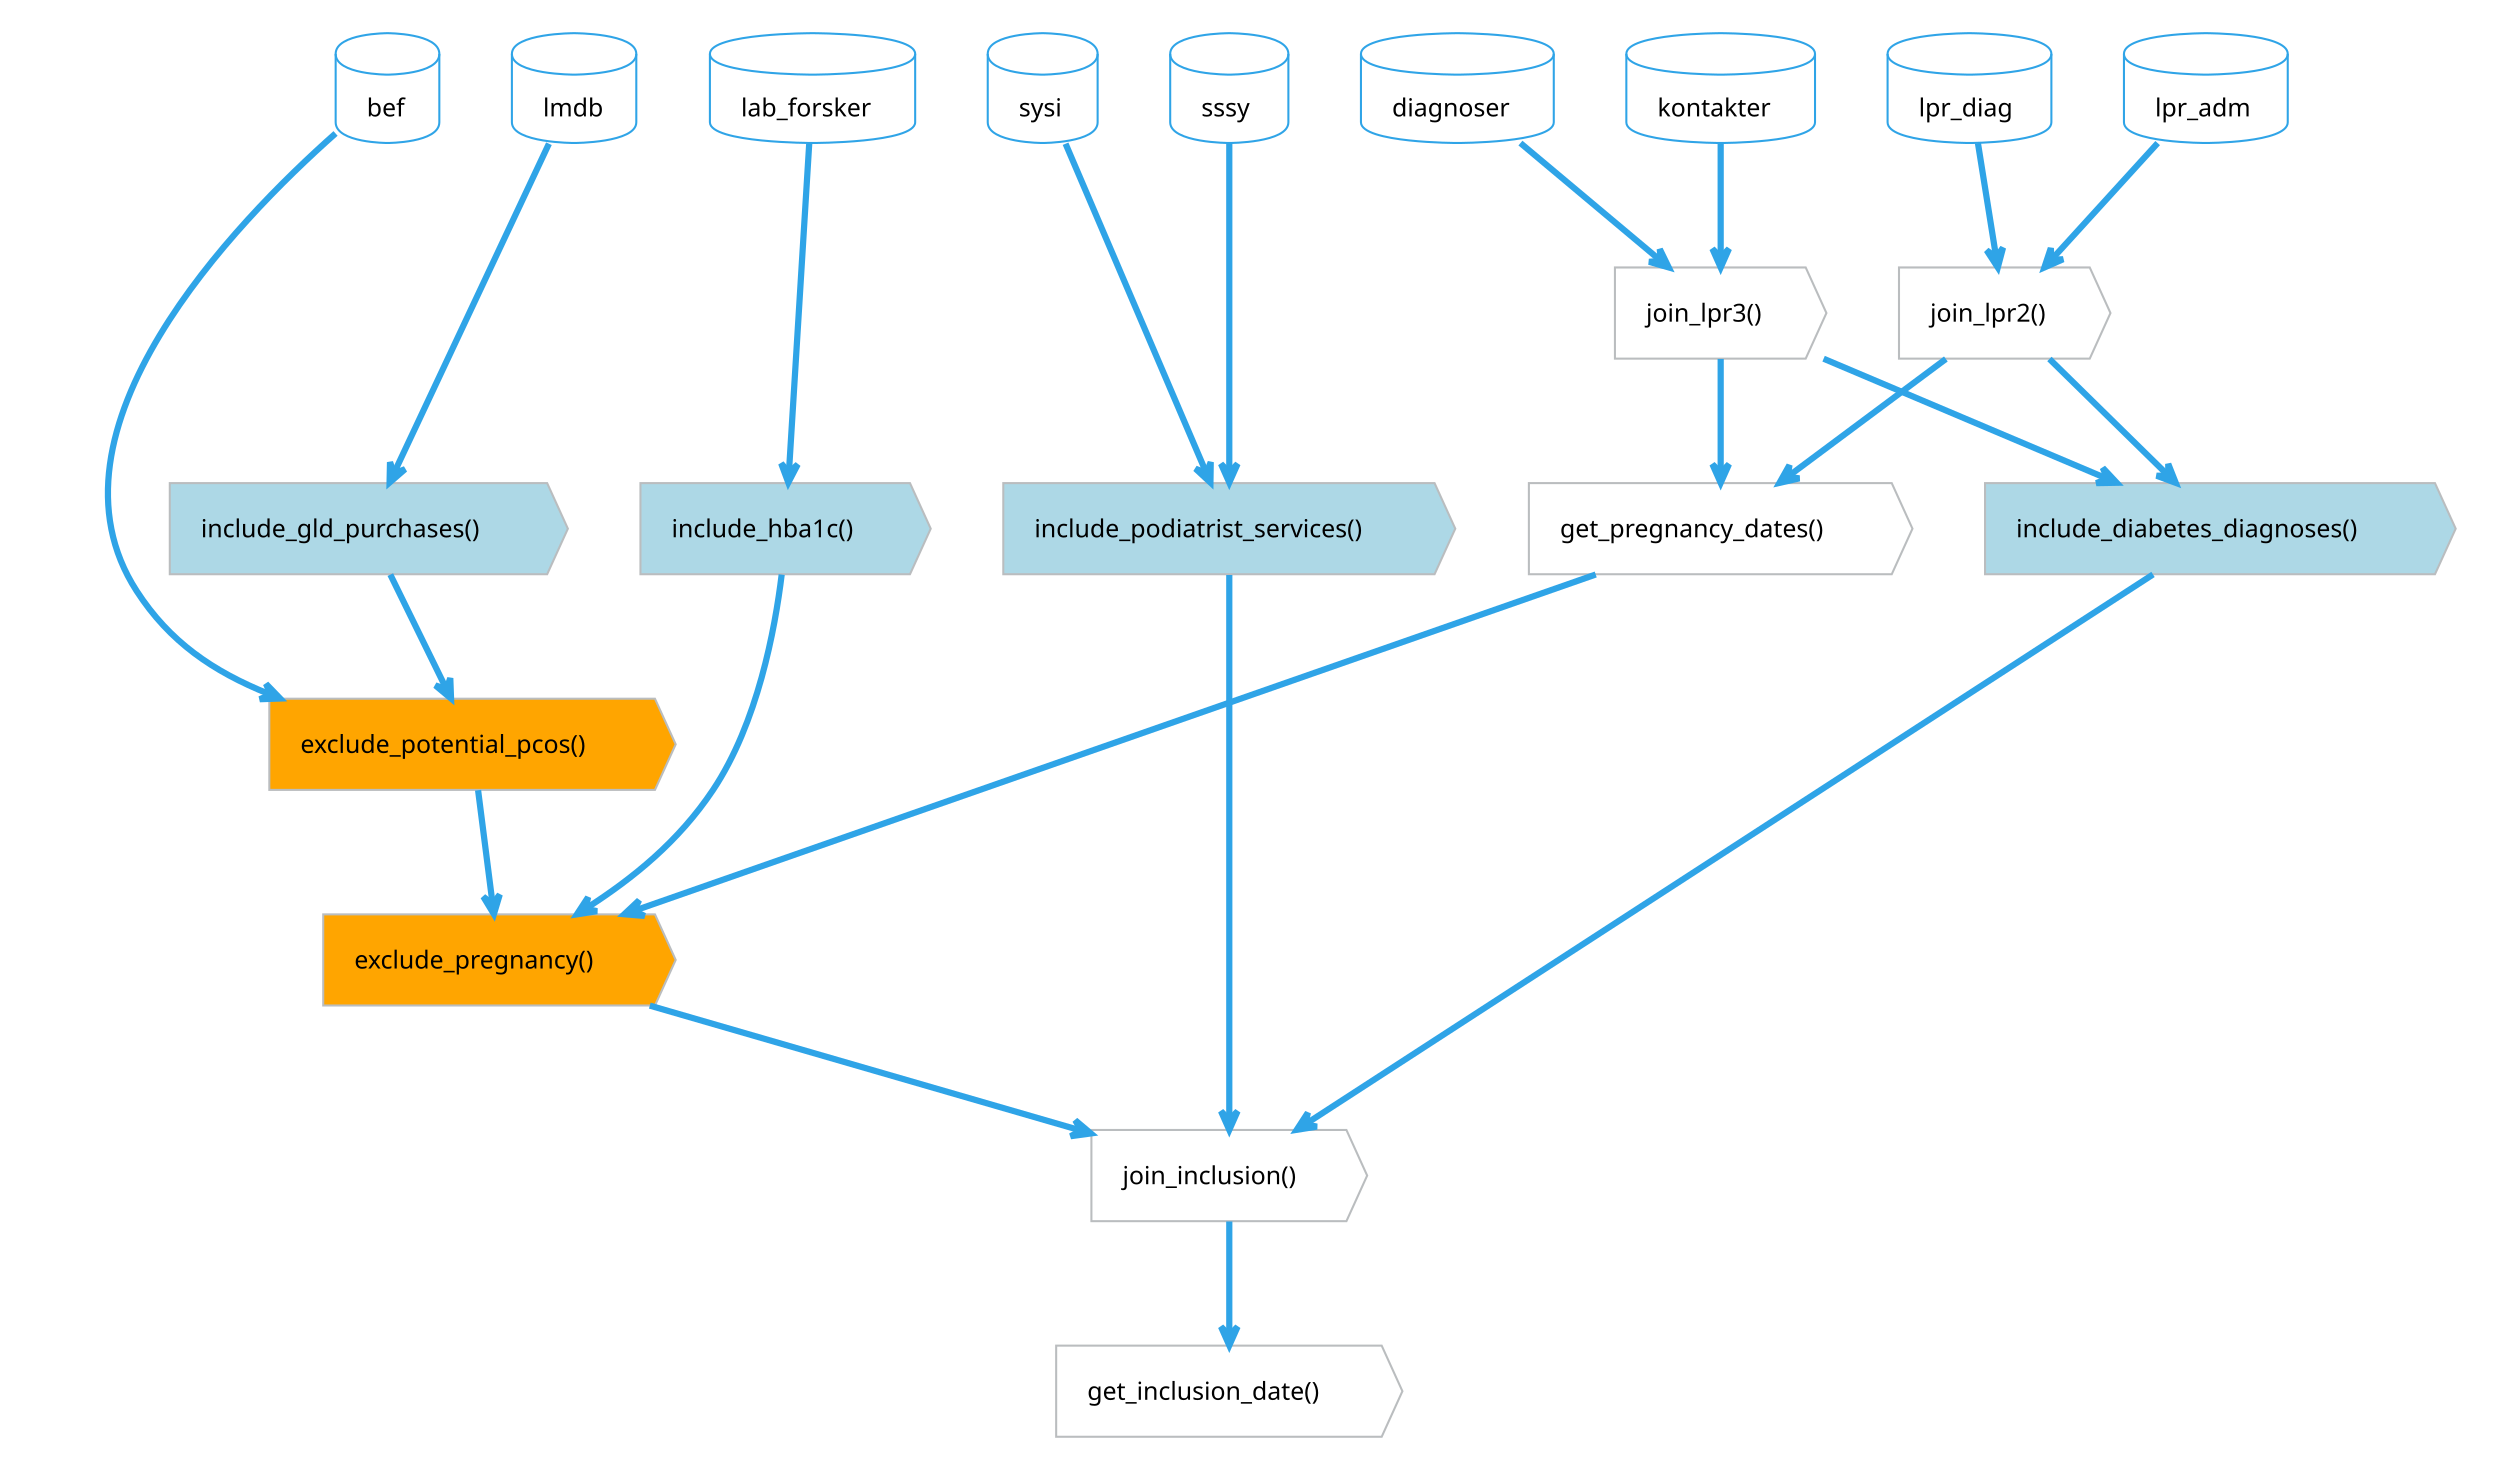
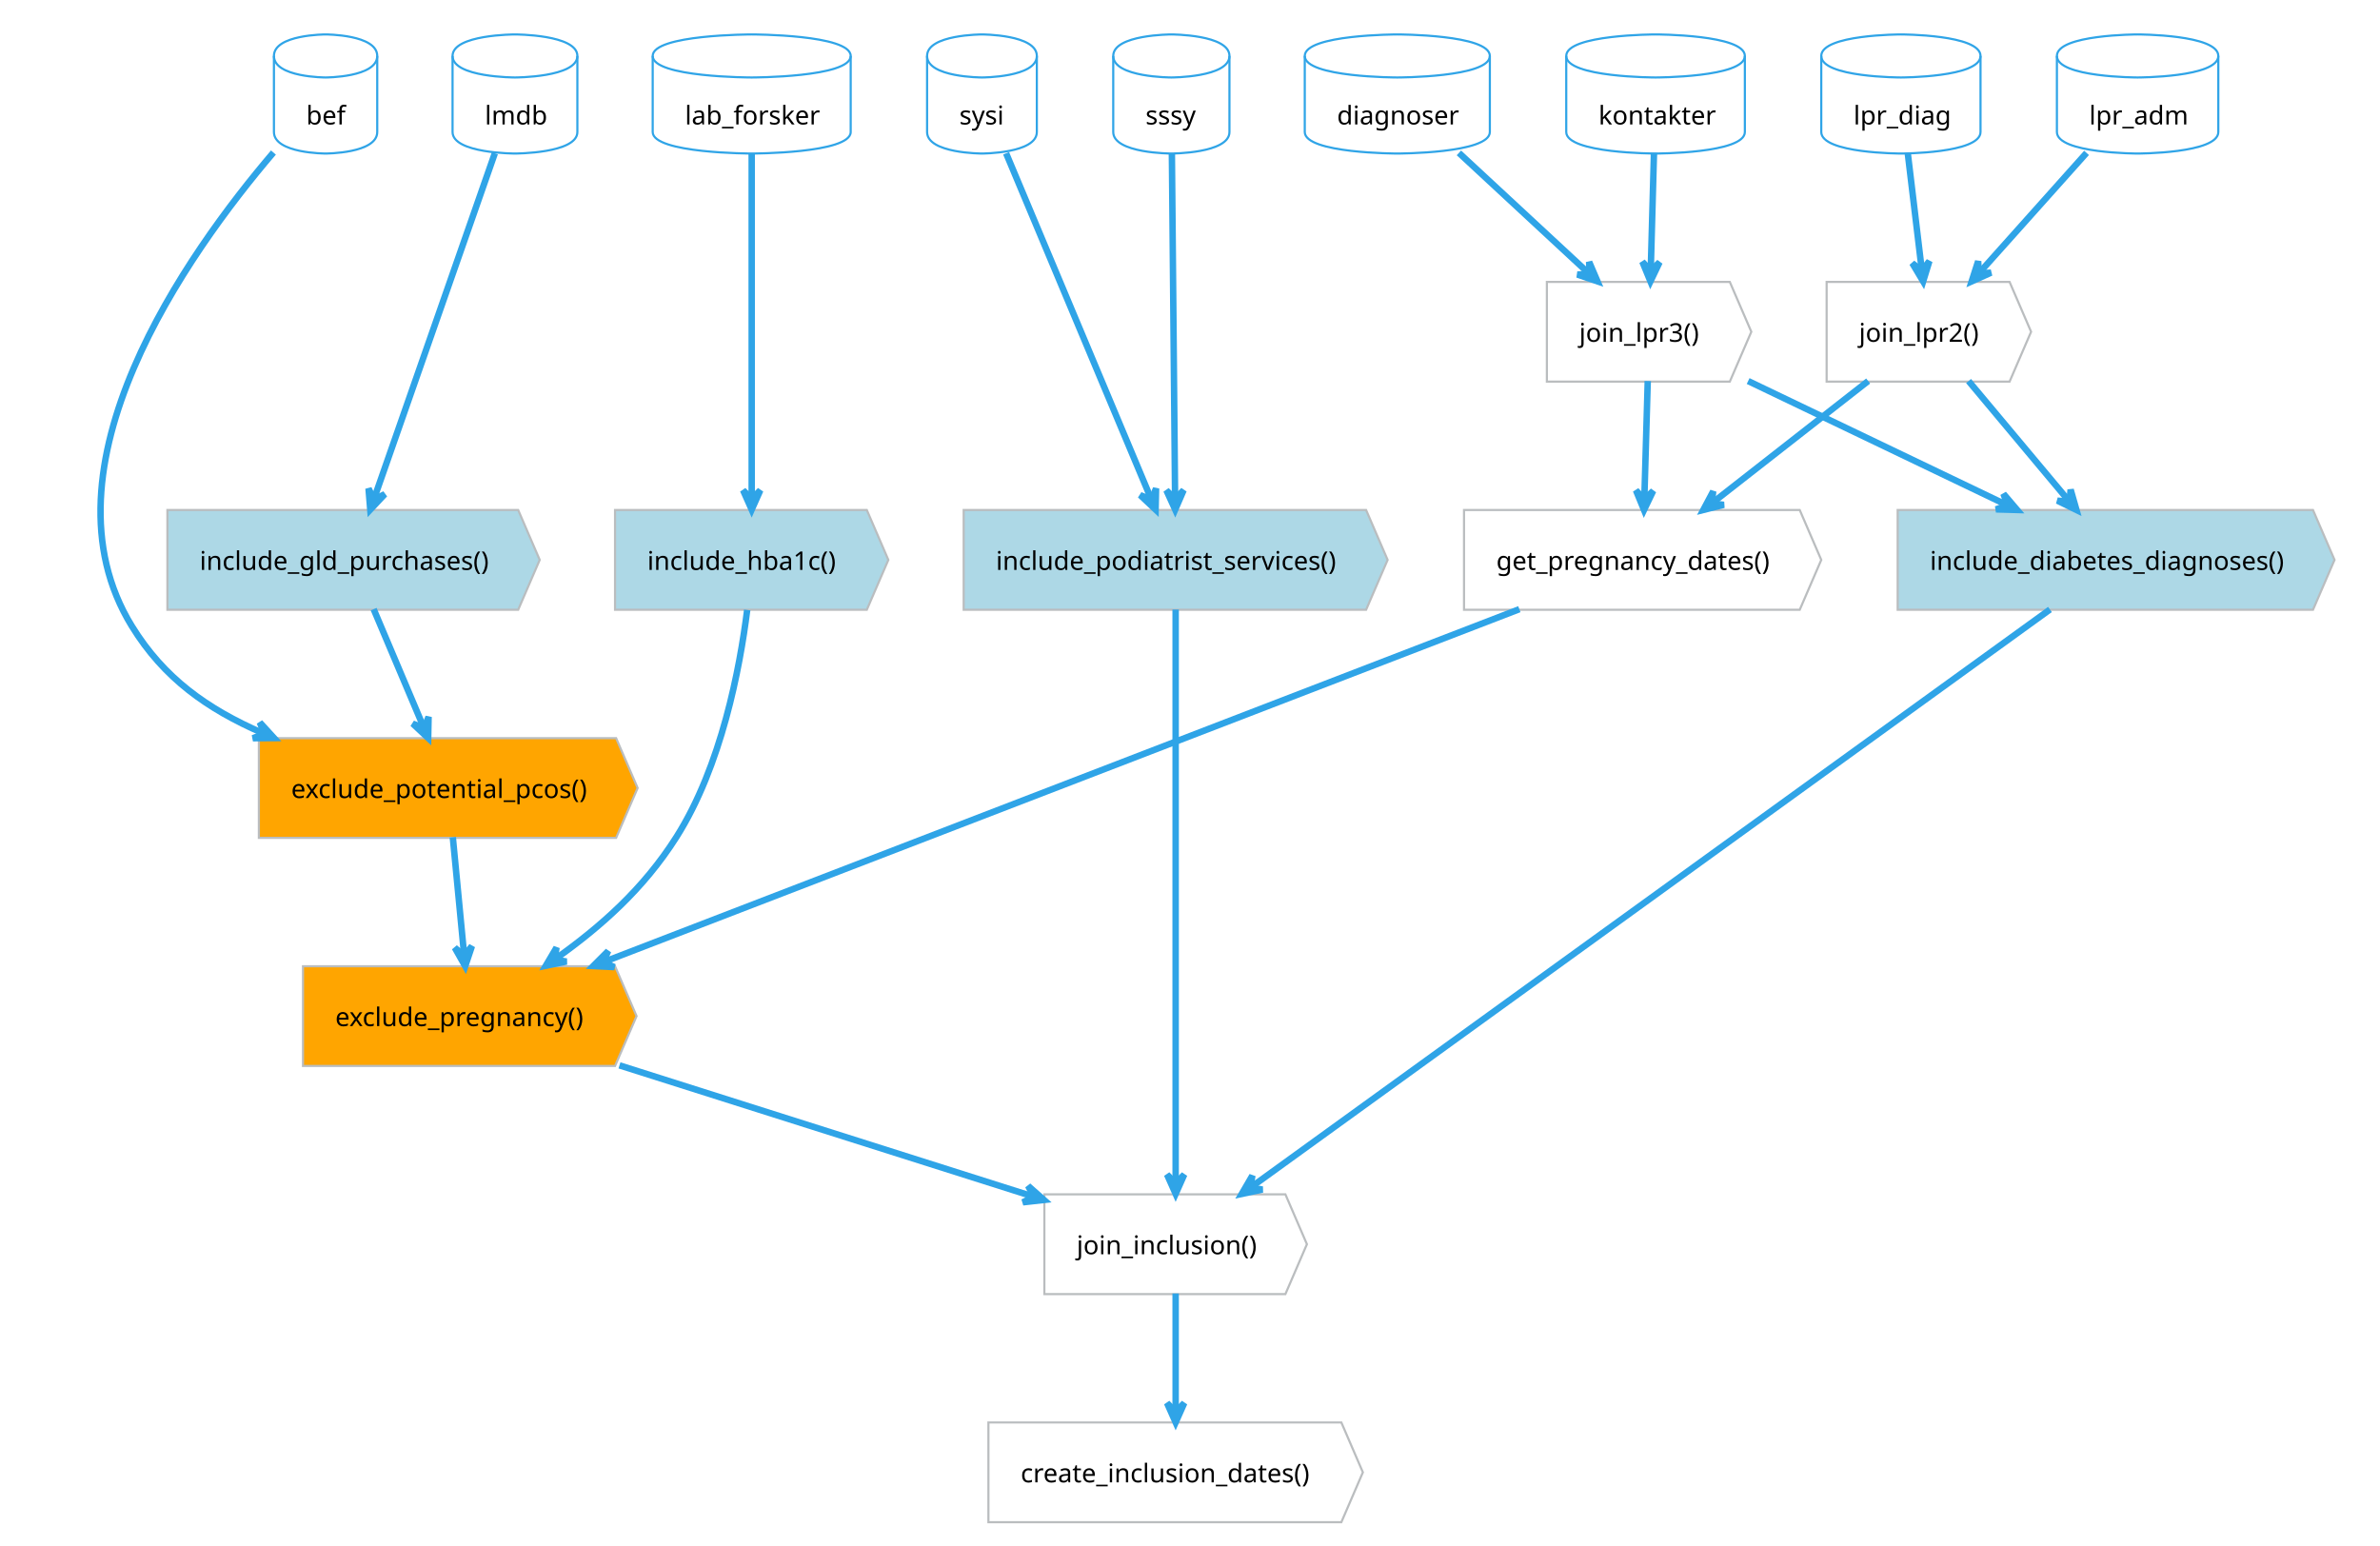
- <svg xmlns="http://www.w3.org/2000/svg" contentStyleType="text/css" height="733.333px" preserveAspectRatio="none" style="width:1256px;height:733px;" version="1.1" viewBox="0 0 1256 733" width="1256.25px" zoomAndPan="magnify">
+ <svg xmlns="http://www.w3.org/2000/svg" contentStyleType="text/css" height="748.958px" preserveAspectRatio="none" style="width:1152px;height:748px;" version="1.1" viewBox="0 0 1152 748" width="1152.083px" zoomAndPan="magnify">
  <defs />
  <g>
    <g id="elem_sssy">
-       <path d="M587.906,27.083 C587.906,16.667 617.594,16.667 617.594,16.667 C617.594,16.667 647.281,16.667 647.281,27.083 L647.281,61.426 C647.281,71.842 617.594,71.842 617.594,71.842 C617.594,71.842 587.906,71.842 587.906,61.426 L587.906,27.083 " fill="none" style="stroke:#2FA4E7;stroke-width:1.042;" />
-       <path d="M587.906,27.083 C587.906,37.5 617.594,37.5 617.594,37.5 C617.594,37.5 647.281,37.5 647.281,27.083 " fill="none" style="stroke:#2FA4E7;stroke-width:1.042;" />
-       <text fill="#000000" font-family="Verdana" font-size="12.5" lengthAdjust="spacing" textLength="28.125" x="603.531" y="58.478">sssy</text>
+       <path d="M538.844,27.083 C538.844,16.667 566.969,16.667 566.969,16.667 C566.969,16.667 595.094,16.667 595.094,27.083 L595.094,63.9 C595.094,74.317 566.969,74.317 566.969,74.317 C566.969,74.317 538.844,74.317 538.844,63.9 L538.844,27.083 " fill="none" style="stroke:#2FA4E7;stroke-width:1.042;" />
+       <path d="M538.844,27.083 C538.844,37.5 566.969,37.5 566.969,37.5 C566.969,37.5 595.094,37.5 595.094,27.083 " fill="none" style="stroke:#2FA4E7;stroke-width:1.042;" />
+       <text fill="#000000" font-family="Verdana" font-size="12.5" lengthAdjust="spacing" textLength="25" x="554.469" y="60.238">sssy</text>
    </g>
    <g id="elem_sysi">
-       <path d="M496.24,27.083 C496.24,16.667 523.844,16.667 523.844,16.667 C523.844,16.667 551.448,16.667 551.448,27.083 L551.448,61.426 C551.448,71.842 523.844,71.842 523.844,71.842 C523.844,71.842 496.24,71.842 496.24,61.426 L496.24,27.083 " fill="none" style="stroke:#2FA4E7;stroke-width:1.042;" />
-       <path d="M496.24,27.083 C496.24,37.5 523.844,37.5 523.844,37.5 C523.844,37.5 551.448,37.5 551.448,27.083 " fill="none" style="stroke:#2FA4E7;stroke-width:1.042;" />
-       <text fill="#000000" font-family="Verdana" font-size="12.5" lengthAdjust="spacing" textLength="23.958" x="511.865" y="58.478">sysi</text>
+       <path d="M448.74,27.083 C448.74,16.667 475.302,16.667 475.302,16.667 C475.302,16.667 501.865,16.667 501.865,27.083 L501.865,63.9 C501.865,74.317 475.302,74.317 475.302,74.317 C475.302,74.317 448.74,74.317 448.74,63.9 L448.74,27.083 " fill="none" style="stroke:#2FA4E7;stroke-width:1.042;" />
+       <path d="M448.74,27.083 C448.74,37.5 475.302,37.5 475.302,37.5 C475.302,37.5 501.865,37.5 501.865,27.083 " fill="none" style="stroke:#2FA4E7;stroke-width:1.042;" />
+       <text fill="#000000" font-family="Verdana" font-size="12.5" lengthAdjust="spacing" textLength="21.875" x="464.365" y="60.238">sysi</text>
    </g>
    <g id="elem_lpr_diag">
-       <path d="M948.323,27.083 C948.323,16.667 989.469,16.667 989.469,16.667 C989.469,16.667 1030.615,16.667 1030.615,27.083 L1030.615,61.426 C1030.615,71.842 989.469,71.842 989.469,71.842 C989.469,71.842 948.323,71.842 948.323,61.426 L948.323,27.083 " fill="none" style="stroke:#2FA4E7;stroke-width:1.042;" />
-       <path d="M948.323,27.083 C948.323,37.5 989.469,37.5 989.469,37.5 C989.469,37.5 1030.615,37.5 1030.615,27.083 " fill="none" style="stroke:#2FA4E7;stroke-width:1.042;" />
-       <text fill="#000000" font-family="Verdana" font-size="12.5" lengthAdjust="spacing" textLength="51.042" x="963.948" y="58.478">lpr_diag</text>
+       <path d="M881.552,27.083 C881.552,16.667 920.094,16.667 920.094,16.667 C920.094,16.667 958.635,16.667 958.635,27.083 L958.635,63.9 C958.635,74.317 920.094,74.317 920.094,74.317 C920.094,74.317 881.552,74.317 881.552,63.9 L881.552,27.083 " fill="none" style="stroke:#2FA4E7;stroke-width:1.042;" />
+       <path d="M881.552,27.083 C881.552,37.5 920.094,37.5 920.094,37.5 C920.094,37.5 958.635,37.5 958.635,27.083 " fill="none" style="stroke:#2FA4E7;stroke-width:1.042;" />
+       <text fill="#000000" font-family="Verdana" font-size="12.5" lengthAdjust="spacing" textLength="45.833" x="897.177" y="60.238">lpr_diag</text>
    </g>
    <g id="elem_lpr_adm">
-       <path d="M1067.073,27.083 C1067.073,16.667 1108.219,16.667 1108.219,16.667 C1108.219,16.667 1149.365,16.667 1149.365,27.083 L1149.365,61.426 C1149.365,71.842 1108.219,71.842 1108.219,71.842 C1108.219,71.842 1067.073,71.842 1067.073,61.426 L1067.073,27.083 " fill="none" style="stroke:#2FA4E7;stroke-width:1.042;" />
-       <path d="M1067.073,27.083 C1067.073,37.5 1108.219,37.5 1108.219,37.5 C1108.219,37.5 1149.365,37.5 1149.365,27.083 " fill="none" style="stroke:#2FA4E7;stroke-width:1.042;" />
-       <text fill="#000000" font-family="Verdana" font-size="12.5" lengthAdjust="spacing" textLength="51.042" x="1082.698" y="58.478">lpr_adm</text>
+       <path d="M995.615,27.083 C995.615,16.667 1034.677,16.667 1034.677,16.667 C1034.677,16.667 1073.74,16.667 1073.74,27.083 L1073.74,63.9 C1073.74,74.317 1034.677,74.317 1034.677,74.317 C1034.677,74.317 995.615,74.317 995.615,63.9 L995.615,27.083 " fill="none" style="stroke:#2FA4E7;stroke-width:1.042;" />
+       <path d="M995.615,27.083 C995.615,37.5 1034.677,37.5 1034.677,37.5 C1034.677,37.5 1073.74,37.5 1073.74,27.083 " fill="none" style="stroke:#2FA4E7;stroke-width:1.042;" />
+       <text fill="#000000" font-family="Verdana" font-size="12.5" lengthAdjust="spacing" textLength="46.875" x="1011.24" y="60.238">lpr_adm</text>
    </g>
    <g id="elem_lmdb">
-       <path d="M257.177,27.083 C257.177,16.667 288.427,16.667 288.427,16.667 C288.427,16.667 319.677,16.667 319.677,27.083 L319.677,61.426 C319.677,71.842 288.427,71.842 288.427,71.842 C288.427,71.842 257.177,71.842 257.177,61.426 L257.177,27.083 " fill="none" style="stroke:#2FA4E7;stroke-width:1.042;" />
-       <path d="M257.177,27.083 C257.177,37.5 288.427,37.5 288.427,37.5 C288.427,37.5 319.677,37.5 319.677,27.083 " fill="none" style="stroke:#2FA4E7;stroke-width:1.042;" />
-       <text fill="#000000" font-family="Verdana" font-size="12.5" lengthAdjust="spacing" textLength="31.25" x="272.802" y="58.478">lmdb</text>
+       <path d="M219.052,27.083 C219.052,16.667 249.26,16.667 249.26,16.667 C249.26,16.667 279.469,16.667 279.469,27.083 L279.469,63.9 C279.469,74.317 249.26,74.317 249.26,74.317 C249.26,74.317 219.052,74.317 219.052,63.9 L219.052,27.083 " fill="none" style="stroke:#2FA4E7;stroke-width:1.042;" />
+       <path d="M219.052,27.083 C219.052,37.5 249.26,37.5 249.26,37.5 C249.26,37.5 279.469,37.5 279.469,27.083 " fill="none" style="stroke:#2FA4E7;stroke-width:1.042;" />
+       <text fill="#000000" font-family="Verdana" font-size="12.5" lengthAdjust="spacing" textLength="29.167" x="234.677" y="60.238">lmdb</text>
    </g>
    <g id="elem_lab_forsker">
-       <path d="M356.656,27.083 C356.656,16.667 408.219,16.667 408.219,16.667 C408.219,16.667 459.781,16.667 459.781,27.083 L459.781,61.426 C459.781,71.842 408.219,71.842 408.219,71.842 C408.219,71.842 356.656,71.842 356.656,61.426 L356.656,27.083 " fill="none" style="stroke:#2FA4E7;stroke-width:1.042;" />
-       <path d="M356.656,27.083 C356.656,37.5 408.219,37.5 408.219,37.5 C408.219,37.5 459.781,37.5 459.781,27.083 " fill="none" style="stroke:#2FA4E7;stroke-width:1.042;" />
-       <text fill="#000000" font-family="Verdana" font-size="12.5" lengthAdjust="spacing" textLength="71.875" x="372.281" y="58.478">lab_forsker</text>
+       <path d="M315.927,27.083 C315.927,16.667 363.844,16.667 363.844,16.667 C363.844,16.667 411.76,16.667 411.76,27.083 L411.76,63.9 C411.76,74.317 363.844,74.317 363.844,74.317 C363.844,74.317 315.927,74.317 315.927,63.9 L315.927,27.083 " fill="none" style="stroke:#2FA4E7;stroke-width:1.042;" />
+       <path d="M315.927,27.083 C315.927,37.5 363.844,37.5 363.844,37.5 C363.844,37.5 411.76,37.5 411.76,27.083 " fill="none" style="stroke:#2FA4E7;stroke-width:1.042;" />
+       <text fill="#000000" font-family="Verdana" font-size="12.5" lengthAdjust="spacing" textLength="64.583" x="331.552" y="60.238">lab_forsker</text>
    </g>
    <g id="elem_kontakter">
-       <path d="M817.073,27.083 C817.073,16.667 864.469,16.667 864.469,16.667 C864.469,16.667 911.865,16.667 911.865,27.083 L911.865,61.426 C911.865,71.842 864.469,71.842 864.469,71.842 C864.469,71.842 817.073,71.842 817.073,61.426 L817.073,27.083 " fill="none" style="stroke:#2FA4E7;stroke-width:1.042;" />
-       <path d="M817.073,27.083 C817.073,37.5 864.469,37.5 864.469,37.5 C864.469,37.5 911.865,37.5 911.865,27.083 " fill="none" style="stroke:#2FA4E7;stroke-width:1.042;" />
-       <text fill="#000000" font-family="Verdana" font-size="12.5" lengthAdjust="spacing" textLength="63.542" x="832.698" y="58.478">kontakter</text>
+       <path d="M758.115,27.083 C758.115,16.667 801.344,16.667 801.344,16.667 C801.344,16.667 844.573,16.667 844.573,27.083 L844.573,63.9 C844.573,74.317 801.344,74.317 801.344,74.317 C801.344,74.317 758.115,74.317 758.115,63.9 L758.115,27.083 " fill="none" style="stroke:#2FA4E7;stroke-width:1.042;" />
+       <path d="M758.115,27.083 C758.115,37.5 801.344,37.5 801.344,37.5 C801.344,37.5 844.573,37.5 844.573,27.083 " fill="none" style="stroke:#2FA4E7;stroke-width:1.042;" />
+       <text fill="#000000" font-family="Verdana" font-size="12.5" lengthAdjust="spacing" textLength="55.208" x="773.74" y="60.238">kontakter</text>
    </g>
    <g id="elem_diagnoser">
-       <path d="M683.74,27.083 C683.74,16.667 732.177,16.667 732.177,16.667 C732.177,16.667 780.615,16.667 780.615,27.083 L780.615,61.426 C780.615,71.842 732.177,71.842 732.177,71.842 C732.177,71.842 683.74,71.842 683.74,61.426 L683.74,27.083 " fill="none" style="stroke:#2FA4E7;stroke-width:1.042;" />
-       <path d="M683.74,27.083 C683.74,37.5 732.177,37.5 732.177,37.5 C732.177,37.5 780.615,37.5 780.615,27.083 " fill="none" style="stroke:#2FA4E7;stroke-width:1.042;" />
-       <text fill="#000000" font-family="Verdana" font-size="12.5" lengthAdjust="spacing" textLength="65.625" x="699.365" y="58.478">diagnoser</text>
+       <path d="M631.552,27.083 C631.552,16.667 676.344,16.667 676.344,16.667 C676.344,16.667 721.135,16.667 721.135,27.083 L721.135,63.9 C721.135,74.317 676.344,74.317 676.344,74.317 C676.344,74.317 631.552,74.317 631.552,63.9 L631.552,27.083 " fill="none" style="stroke:#2FA4E7;stroke-width:1.042;" />
+       <path d="M631.552,27.083 C631.552,37.5 676.344,37.5 676.344,37.5 C676.344,37.5 721.135,37.5 721.135,27.083 " fill="none" style="stroke:#2FA4E7;stroke-width:1.042;" />
+       <text fill="#000000" font-family="Verdana" font-size="12.5" lengthAdjust="spacing" textLength="58.333" x="647.177" y="60.238">diagnoser</text>
    </g>
    <g id="elem_bef">
-       <path d="M168.635,27.083 C168.635,16.667 194.677,16.667 194.677,16.667 C194.677,16.667 220.719,16.667 220.719,27.083 L220.719,61.426 C220.719,71.842 194.677,71.842 194.677,71.842 C194.677,71.842 168.635,71.842 168.635,61.426 L168.635,27.083 " fill="none" style="stroke:#2FA4E7;stroke-width:1.042;" />
-       <path d="M168.635,27.083 C168.635,37.5 194.677,37.5 194.677,37.5 C194.677,37.5 220.719,37.5 220.719,27.083 " fill="none" style="stroke:#2FA4E7;stroke-width:1.042;" />
-       <text fill="#000000" font-family="Verdana" font-size="12.5" lengthAdjust="spacing" textLength="20.833" x="184.26" y="58.478">bef</text>
+       <path d="M132.594,27.083 C132.594,16.667 157.594,16.667 157.594,16.667 C157.594,16.667 182.594,16.667 182.594,27.083 L182.594,63.9 C182.594,74.317 157.594,74.317 157.594,74.317 C157.594,74.317 132.594,74.317 132.594,63.9 L132.594,27.083 " fill="none" style="stroke:#2FA4E7;stroke-width:1.042;" />
+       <path d="M132.594,27.083 C132.594,37.5 157.594,37.5 157.594,37.5 C157.594,37.5 182.594,37.5 182.594,27.083 " fill="none" style="stroke:#2FA4E7;stroke-width:1.042;" />
+       <text fill="#000000" font-family="Verdana" font-size="12.5" lengthAdjust="spacing" textLength="18.75" x="148.219" y="60.238">bef</text>
    </g>
    <g id="elem_lpr2">
-       <polygon fill="none" points="954.052,134.375,1049.885,134.375,1060.302,157.275,1049.885,180.176,954.052,180.176" style="stroke:#BABDBF;stroke-width:1.042;" />
-       <text fill="#000000" font-family="Verdana" font-size="12.5" lengthAdjust="spacing" textLength="64.583" x="969.677" y="161.603">join_lpr2()</text>
+       <polygon fill="none" points="884.156,136.458,972.698,136.458,983.115,160.596,972.698,184.733,884.156,184.733" style="stroke:#BABDBF;stroke-width:1.042;" />
+       <text fill="#000000" font-family="Verdana" font-size="12.5" lengthAdjust="spacing" textLength="57.292" x="899.781" y="165.446">join_lpr2()</text>
    </g>
    <g id="elem_lpr3">
-       <polygon fill="none" points="811.344,134.375,907.177,134.375,917.594,157.275,907.177,180.176,811.344,180.176" style="stroke:#BABDBF;stroke-width:1.042;" />
-       <text fill="#000000" font-family="Verdana" font-size="12.5" lengthAdjust="spacing" textLength="64.583" x="826.969" y="161.603">join_lpr3()</text>
+       <polygon fill="none" points="748.74,136.458,837.281,136.458,847.698,160.596,837.281,184.733,748.74,184.733" style="stroke:#BABDBF;stroke-width:1.042;" />
+       <text fill="#000000" font-family="Verdana" font-size="12.5" lengthAdjust="spacing" textLength="57.292" x="764.365" y="165.446">join_lpr3()</text>
    </g>
    <g id="elem_ex_pregnancy">
-       <polygon fill="#FFA500" points="162.385,459.375,329.052,459.375,339.469,482.275,329.052,505.176,162.385,505.176" style="stroke:#BABDBF;stroke-width:1.042;" />
-       <text fill="#000000" font-family="Verdana" font-size="12.5" lengthAdjust="spacing" textLength="135.417" x="178.01" y="486.603">exclude_pregnancy()</text>
+       <polygon fill="#FFA500" points="146.656,467.708,297.698,467.708,308.115,491.846,297.698,515.984,146.656,515.984" style="stroke:#BABDBF;stroke-width:1.042;" />
+       <text fill="#000000" font-family="Verdana" font-size="12.5" lengthAdjust="spacing" textLength="119.792" x="162.281" y="496.696">exclude_pregnancy()</text>
    </g>
    <g id="elem_ex_pcos">
-       <polygon fill="#FFA500" points="135.302,351.042,329.052,351.042,339.469,373.942,329.052,396.842,135.302,396.842" style="stroke:#BABDBF;stroke-width:1.042;" />
-       <text fill="#000000" font-family="Verdana" font-size="12.5" lengthAdjust="spacing" textLength="162.5" x="150.927" y="378.269">exclude_potential_pcos()</text>
+       <polygon fill="#FFA500" points="125.302,357.292,298.219,357.292,308.635,381.429,298.219,405.567,125.302,405.567" style="stroke:#BABDBF;stroke-width:1.042;" />
+       <text fill="#000000" font-family="Verdana" font-size="12.5" lengthAdjust="spacing" textLength="141.667" x="140.927" y="386.279">exclude_potential_pcos()</text>
    </g>
    <g id="elem_in_diagnoses">
-       <polygon fill="#ADD8E6" points="997.281,242.708,1223.323,242.708,1233.74,265.609,1223.323,288.509,997.281,288.509" style="stroke:#BABDBF;stroke-width:1.042;" />
-       <text fill="#000000" font-family="Verdana" font-size="12.5" lengthAdjust="spacing" textLength="194.792" x="1012.906" y="269.936">include_diabetes_diagnoses()</text>
+       <polygon fill="#ADD8E6" points="918.531,246.875,1119.573,246.875,1129.99,271.013,1119.573,295.15,918.531,295.15" style="stroke:#BABDBF;stroke-width:1.042;" />
+       <text fill="#000000" font-family="Verdana" font-size="12.5" lengthAdjust="spacing" textLength="169.792" x="934.156" y="275.863">include_diabetes_diagnoses()</text>
    </g>
    <g id="elem_in_hba1c">
-       <polygon fill="#ADD8E6" points="321.76,242.708,457.177,242.708,467.594,265.609,457.177,288.509,321.76,288.509" style="stroke:#BABDBF;stroke-width:1.042;" />
-       <text fill="#000000" font-family="Verdana" font-size="12.5" lengthAdjust="spacing" textLength="104.167" x="337.385" y="269.936">include_hba1c()</text>
+       <polygon fill="#ADD8E6" points="297.698,246.875,419.573,246.875,429.99,271.013,419.573,295.15,297.698,295.15" style="stroke:#BABDBF;stroke-width:1.042;" />
+       <text fill="#000000" font-family="Verdana" font-size="12.5" lengthAdjust="spacing" textLength="90.625" x="313.323" y="275.863">include_hba1c()</text>
    </g>
    <g id="elem_in_podiatrist">
-       <polygon fill="#ADD8E6" points="504.052,242.708,720.719,242.708,731.135,265.609,720.719,288.509,504.052,288.509" style="stroke:#BABDBF;stroke-width:1.042;" />
-       <text fill="#000000" font-family="Verdana" font-size="12.5" lengthAdjust="spacing" textLength="185.417" x="519.677" y="269.936">include_podiatrist_services()</text>
+       <polygon fill="#ADD8E6" points="466.448,246.875,661.24,246.875,671.656,271.013,661.24,295.15,466.448,295.15" style="stroke:#BABDBF;stroke-width:1.042;" />
+       <text fill="#000000" font-family="Verdana" font-size="12.5" lengthAdjust="spacing" textLength="163.542" x="482.073" y="275.863">include_podiatrist_services()</text>
    </g>
    <g id="elem_in_gld">
-       <polygon fill="#ADD8E6" points="85.302,242.708,274.885,242.708,285.302,265.609,274.885,288.509,85.302,288.509" style="stroke:#BABDBF;stroke-width:1.042;" />
-       <text fill="#000000" font-family="Verdana" font-size="12.5" lengthAdjust="spacing" textLength="158.333" x="100.927" y="269.936">include_gld_purchases()</text>
+       <polygon fill="#ADD8E6" points="81.031,246.875,250.823,246.875,261.24,271.013,250.823,295.15,81.031,295.15" style="stroke:#BABDBF;stroke-width:1.042;" />
+       <text fill="#000000" font-family="Verdana" font-size="12.5" lengthAdjust="spacing" textLength="138.542" x="96.656" y="275.863">include_gld_purchases()</text>
    </g>
    <g id="elem_pregnancy">
-       <polygon fill="none" points="768.115,242.708,950.406,242.708,960.823,265.609,950.406,288.509,768.115,288.509" style="stroke:#BABDBF;stroke-width:1.042;" />
-       <text fill="#000000" font-family="Verdana" font-size="12.5" lengthAdjust="spacing" textLength="151.042" x="783.74" y="269.936">get_pregnancy_dates()</text>
+       <polygon fill="none" points="708.635,246.875,871.135,246.875,881.552,271.013,871.135,295.15,708.635,295.15" style="stroke:#BABDBF;stroke-width:1.042;" />
+       <text fill="#000000" font-family="Verdana" font-size="12.5" lengthAdjust="spacing" textLength="131.25" x="724.26" y="275.863">get_pregnancy_dates()</text>
    </g>
    <g id="elem_join_inclusion">
-       <polygon fill="none" points="548.323,567.708,676.448,567.708,686.865,590.609,676.448,613.509,548.323,613.509" style="stroke:#BABDBF;stroke-width:1.042;" />
-       <text fill="#000000" font-family="Verdana" font-size="12.5" lengthAdjust="spacing" textLength="96.875" x="563.948" y="594.936">join_inclusion()</text>
+       <polygon fill="none" points="505.51,578.125,622.177,578.125,632.594,602.263,622.177,626.4,505.51,626.4" style="stroke:#BABDBF;stroke-width:1.042;" />
+       <text fill="#000000" font-family="Verdana" font-size="12.5" lengthAdjust="spacing" textLength="85.417" x="521.135" y="607.113">join_inclusion()</text>
    </g>
    <g id="elem_inclusion_date">
-       <polygon fill="none" points="530.615,676.042,694.156,676.042,704.573,698.942,694.156,721.842,530.615,721.842" style="stroke:#BABDBF;stroke-width:1.042;" />
-       <text fill="#000000" font-family="Verdana" font-size="12.5" lengthAdjust="spacing" textLength="132.292" x="546.24" y="703.269">get_inclusion_date()</text>
+       <polygon fill="none" points="478.427,688.542,649.26,688.542,659.677,712.679,649.26,736.817,478.427,736.817" style="stroke:#BABDBF;stroke-width:1.042;" />
+       <text fill="#000000" font-family="Verdana" font-size="12.5" lengthAdjust="spacing" textLength="139.583" x="494.052" y="717.529">create_inclusion_dates()</text>
    </g>
    <g id="link_lpr_diag_lpr2">
-       <path d="M993.708,71.885 C996.76,90.99 999.837,110.266 1002.701,128.193 " fill="none" id="lpr_diag-to-lpr2" style="stroke:#2FA4E7;stroke-width:3.125;" />
-       <polygon fill="#2FA4E7" points="1003.688,134.365,1006.323,124.45,1002.866,129.221,998.094,125.764,1003.688,134.365" style="stroke:#2FA4E7;stroke-width:3.125;" />
+       <path d="M923.406,74 C925.698,93.083 927.952,111.961 930.119,129.993 " fill="none" id="lpr_diag-to-lpr2" style="stroke:#2FA4E7;stroke-width:3.125;" />
+       <polygon fill="#2FA4E7" points="930.865,136.198,933.883,126.393,930.243,131.027,925.609,127.387,930.865,136.198" style="stroke:#2FA4E7;stroke-width:3.125;" />
    </g>
    <g id="link_lpr_adm_lpr2">
-       <path d="M1084.01,71.885 C1066.615,90.99 1047.647,111.817 1031.313,129.745 " fill="none" id="lpr_adm-to-lpr2" style="stroke:#2FA4E7;stroke-width:3.125;" />
-       <polygon fill="#2FA4E7" points="1027.104,134.365,1036.498,130.241,1030.612,130.515,1030.338,124.628,1027.104,134.365" style="stroke:#2FA4E7;stroke-width:3.125;" />
+       <path d="M1009.958,74 C992.906,93.083 974.645,113.508 958.52,131.539 " fill="none" id="lpr_adm-to-lpr2" style="stroke:#2FA4E7;stroke-width:3.125;" />
+       <polygon fill="#2FA4E7" points="954.354,136.198,963.71,131.987,957.826,132.316,957.498,126.432,954.354,136.198" style="stroke:#2FA4E7;stroke-width:3.125;" />
    </g>
    <g id="link_kontakter_lpr3">
-       <path d="M864.469,71.885 C864.469,90.99 864.469,110.188 864.469,128.115 " fill="none" id="kontakter-to-lpr3" style="stroke:#2FA4E7;stroke-width:3.125;" />
-       <polygon fill="#2FA4E7" points="864.469,134.365,868.635,124.99,864.469,129.156,860.302,124.99,864.469,134.365" style="stroke:#2FA4E7;stroke-width:3.125;" />
+       <path d="M800.583,74 C800.052,93.083 799.538,111.919 799.038,129.95 " fill="none" id="kontakter-to-lpr3" style="stroke:#2FA4E7;stroke-width:3.125;" />
+       <polygon fill="#2FA4E7" points="798.865,136.198,803.289,126.942,799.009,130.992,794.959,126.711,798.865,136.198" style="stroke:#2FA4E7;stroke-width:3.125;" />
    </g>
    <g id="link_diagnoser_lpr3">
-       <path d="M763.865,71.885 C786.646,90.99 812.2,112.422 833.585,130.349 " fill="none" id="diagnoser-to-lpr3" style="stroke:#2FA4E7;stroke-width:3.125;" />
-       <polygon fill="#2FA4E7" points="838.375,134.365,833.867,125.149,834.384,131.019,828.514,131.535,838.375,134.365" style="stroke:#2FA4E7;stroke-width:3.125;" />
+       <path d="M706.156,74 C726.74,93.083 749.21,113.916 768.647,131.947 " fill="none" id="diagnoser-to-lpr3" style="stroke:#2FA4E7;stroke-width:3.125;" />
+       <polygon fill="#2FA4E7" points="773.229,136.198,769.19,126.767,769.411,132.656,763.522,132.877,773.229,136.198" style="stroke:#2FA4E7;stroke-width:3.125;" />
    </g>
    <g id="link_sssy_in_podiatrist">
-       <path d="M617.594,72.198 C617.594,116 617.594,195.677 617.594,236.188 " fill="none" id="sssy-to-in_podiatrist" style="stroke:#2FA4E7;stroke-width:3.125;" />
-       <polygon fill="#2FA4E7" points="617.594,242.438,621.76,233.062,617.594,237.229,613.427,233.062,617.594,242.438" style="stroke:#2FA4E7;stroke-width:3.125;" />
+       <path d="M567.229,74.198 C567.646,118.771 568.39,199.063 568.775,240.438 " fill="none" id="sssy-to-in_podiatrist" style="stroke:#2FA4E7;stroke-width:3.125;" />
+       <polygon fill="#2FA4E7" points="568.833,246.688,572.913,237.274,568.785,241.479,564.58,237.352,568.833,246.688" style="stroke:#2FA4E7;stroke-width:3.125;" />
    </g>
    <g id="link_sysi_in_podiatrist">
-       <path d="M535.333,72.198 C554.062,116 588.345,196.18 605.668,236.691 " fill="none" id="sysi-to-in_podiatrist" style="stroke:#2FA4E7;stroke-width:3.125;" />
-       <polygon fill="#2FA4E7" points="608.125,242.438,608.27,232.179,606.077,237.649,600.608,235.456,608.125,242.438" style="stroke:#2FA4E7;stroke-width:3.125;" />
+       <path d="M486.99,74.198 C505.688,118.771 539.583,199.549 556.937,240.924 " fill="none" id="sysi-to-in_podiatrist" style="stroke:#2FA4E7;stroke-width:3.125;" />
+       <polygon fill="#2FA4E7" points="559.354,246.688,559.57,236.431,557.34,241.885,551.886,239.654,559.354,246.688" style="stroke:#2FA4E7;stroke-width:3.125;" />
    </g>
    <g id="link_in_podiatrist_join_inclusion">
-       <path d="M617.594,288.865 C617.594,348 617.594,502.583 617.594,561.406 " fill="none" id="in_podiatrist-to-join_inclusion" style="stroke:#2FA4E7;stroke-width:3.125;" />
-       <polygon fill="#2FA4E7" points="617.594,567.656,621.76,558.281,617.594,562.448,613.427,558.281,617.594,567.656" style="stroke:#2FA4E7;stroke-width:3.125;" />
+       <path d="M569.052,295.021 C569.052,355.458 569.052,511.26 569.052,571.667 " fill="none" id="in_podiatrist-to-join_inclusion" style="stroke:#2FA4E7;stroke-width:3.125;" />
+       <polygon fill="#2FA4E7" points="569.052,577.917,573.219,568.542,569.052,572.708,564.885,568.542,569.052,577.917" style="stroke:#2FA4E7;stroke-width:3.125;" />
    </g>
    <g id="link_lab_forsker_in_hba1c">
-       <path d="M406.552,72.198 C403.854,116 398.927,195.689 396.427,236.199 " fill="none" id="lab_forsker-to-in_hba1c" style="stroke:#2FA4E7;stroke-width:3.125;" />
-       <polygon fill="#2FA4E7" points="396.042,242.438,400.778,233.337,396.363,237.239,392.46,232.824,396.042,242.438" style="stroke:#2FA4E7;stroke-width:3.125;" />
+       <path d="M363.844,74.198 C363.844,118.771 363.844,199.062 363.844,240.438 " fill="none" id="lab_forsker-to-in_hba1c" style="stroke:#2FA4E7;stroke-width:3.125;" />
+       <polygon fill="#2FA4E7" points="363.844,246.688,368.01,237.312,363.844,241.479,359.677,237.312,363.844,246.688" style="stroke:#2FA4E7;stroke-width:3.125;" />
    </g>
    <g id="link_in_hba1c_ex_pregnancy">
-       <path d="M392.719,288.677 C389.385,316.062 380.635,363.292 358.219,396.875 C340.844,422.885 318.118,441.125 295.087,455.968 " fill="none" id="in_hba1c-to-ex_pregnancy" style="stroke:#2FA4E7;stroke-width:3.125;" />
-       <polygon fill="#2FA4E7" points="289.833,459.354,299.971,457.778,294.211,456.533,295.456,450.773,289.833,459.354" style="stroke:#2FA4E7;stroke-width:3.125;" />
+       <path d="M361.667,295.24 C358.146,323.271 349.24,370.76 327.385,405.208 C311.365,430.469 290.642,448.613 269.257,463.852 " fill="none" id="in_hba1c-to-ex_pregnancy" style="stroke:#2FA4E7;stroke-width:3.125;" />
+       <polygon fill="#2FA4E7" points="264.167,467.479,274.219,465.432,268.408,464.457,269.383,458.645,264.167,467.479" style="stroke:#2FA4E7;stroke-width:3.125;" />
    </g>
    <g id="link_ex_pregnancy_join_inclusion">
-       <path d="M326.458,505.219 C391.552,524.083 478.757,549.354 542.049,567.698 " fill="none" id="ex_pregnancy-to-join_inclusion" style="stroke:#2FA4E7;stroke-width:3.125;" />
-       <polygon fill="#2FA4E7" points="548.052,569.438,540.207,562.826,543.05,567.988,537.888,570.83,548.052,569.438" style="stroke:#2FA4E7;stroke-width:3.125;" />
+       <path d="M299.844,515.688 C360.771,535 441.042,560.455 499.365,578.945 " fill="none" id="ex_pregnancy-to-join_inclusion" style="stroke:#2FA4E7;stroke-width:3.125;" />
+       <polygon fill="#2FA4E7" points="505.323,580.833,497.645,574.028,500.358,579.259,495.127,581.972,505.323,580.833" style="stroke:#2FA4E7;stroke-width:3.125;" />
    </g>
    <g id="link_lmdb_in_gld">
-       <path d="M275.781,72.198 C255.177,116 217.431,196.271 198.379,236.782 " fill="none" id="lmdb-to-in_gld" style="stroke:#2FA4E7;stroke-width:3.125;" />
-       <polygon fill="#2FA4E7" points="195.719,242.438,203.479,235.727,197.935,237.724,195.938,232.181,195.719,242.438" style="stroke:#2FA4E7;stroke-width:3.125;" />
+       <path d="M239.521,74.198 C223.938,118.771 195.739,199.412 181.28,240.787 " fill="none" id="lmdb-to-in_gld" style="stroke:#2FA4E7;stroke-width:3.125;" />
+       <polygon fill="#2FA4E7" points="179.219,246.688,186.245,239.212,180.937,241.771,178.378,236.463,179.219,246.688" style="stroke:#2FA4E7;stroke-width:3.125;" />
    </g>
    <g id="link_in_gld_ex_pcos">
-       <path d="M196.094,288.677 C205.031,306.917 214.915,327.086 223.853,345.315 " fill="none" id="in_gld-to-ex_pcos" style="stroke:#2FA4E7;stroke-width:3.125;" />
-       <polygon fill="#2FA4E7" points="226.604,350.927,226.218,340.675,224.311,346.251,218.736,344.344,226.604,350.927" style="stroke:#2FA4E7;stroke-width:3.125;" />
+       <path d="M180.854,294.854 C188.635,313.229 197.055,333.139 204.826,351.514 " fill="none" id="in_gld-to-ex_pcos" style="stroke:#2FA4E7;stroke-width:3.125;" />
+       <polygon fill="#2FA4E7" points="207.26,357.271,207.446,347.013,205.232,352.474,199.771,350.259,207.26,357.271" style="stroke:#2FA4E7;stroke-width:3.125;" />
    </g>
    <g id="link_ex_pcos_ex_pregnancy">
-       <path d="M240.188,397.01 C242.51,415.25 245.012,434.831 247.335,453.061 " fill="none" id="ex_pcos-to-ex_pregnancy" style="stroke:#2FA4E7;stroke-width:3.125;" />
-       <polygon fill="#2FA4E7" points="248.125,459.26,251.073,449.434,247.467,454.094,242.807,450.487,248.125,459.26" style="stroke:#2FA4E7;stroke-width:3.125;" />
+       <path d="M219.177,405.271 C220.948,423.646 222.821,443.091 224.581,461.466 " fill="none" id="ex_pcos-to-ex_pregnancy" style="stroke:#2FA4E7;stroke-width:3.125;" />
+       <polygon fill="#2FA4E7" points="225.177,467.688,228.431,457.958,224.68,462.503,220.135,458.753,225.177,467.688" style="stroke:#2FA4E7;stroke-width:3.125;" />
    </g>
    <g id="link_lpr2_in_diagnoses">
-       <path d="M1029.625,180.344 C1048.219,198.583 1070.049,219.988 1088.632,238.217 " fill="none" id="lpr2-to-in_diagnoses" style="stroke:#2FA4E7;stroke-width:3.125;" />
-       <polygon fill="#2FA4E7" points="1093.094,242.594,1089.319,233.054,1089.376,238.946,1083.483,239.003,1093.094,242.594" style="stroke:#2FA4E7;stroke-width:3.125;" />
+       <path d="M952.854,184.438 C968.24,202.812 985.687,223.686 1001.062,242.061 " fill="none" id="lpr2-to-in_diagnoses" style="stroke:#2FA4E7;stroke-width:3.125;" />
+       <polygon fill="#2FA4E7" points="1005.073,246.854,1002.252,236.99,1001.731,242.86,995.861,242.338,1005.073,246.854" style="stroke:#2FA4E7;stroke-width:3.125;" />
    </g>
    <g id="link_lpr3_in_diagnoses">
-       <path d="M916.177,180.219 C959.24,198.448 1014.515,221.835 1057.682,240.106 " fill="none" id="lpr3-to-in_diagnoses" style="stroke:#2FA4E7;stroke-width:3.125;" />
-       <polygon fill="#2FA4E7" points="1063.438,242.542,1056.428,235.05,1058.641,240.512,1053.18,242.725,1063.438,242.542" style="stroke:#2FA4E7;stroke-width:3.125;" />
+       <path d="M846.156,184.438 C884.521,202.812 932.416,225.778 970.76,244.153 " fill="none" id="lpr3-to-in_diagnoses" style="stroke:#2FA4E7;stroke-width:3.125;" />
+       <polygon fill="#2FA4E7" points="976.396,246.854,969.742,239.045,971.699,244.603,966.141,246.56,976.396,246.854" style="stroke:#2FA4E7;stroke-width:3.125;" />
    </g>
    <g id="link_in_diagnoses_join_inclusion">
-       <path d="M1081.677,288.604 C990.844,347.521 747.608,505.266 656.713,564.214 " fill="none" id="in_diagnoses-to-join_inclusion" style="stroke:#2FA4E7;stroke-width:3.125;" />
-       <polygon fill="#2FA4E7" points="651.469,567.615,661.602,566.009,655.839,564.781,657.067,559.018,651.469,567.615" style="stroke:#2FA4E7;stroke-width:3.125;" />
+       <path d="M992.25,295.021 C908.677,355.458 689.638,513.848 606.096,574.255 " fill="none" id="in_diagnoses-to-join_inclusion" style="stroke:#2FA4E7;stroke-width:3.125;" />
+       <polygon fill="#2FA4E7" points="601.031,577.917,611.07,575.8,605.252,574.865,606.187,569.047,601.031,577.917" style="stroke:#2FA4E7;stroke-width:3.125;" />
    </g>
    <g id="link_bef_ex_pcos">
-       <path d="M168.583,67.042 C118.156,111.719 16.667,216.458 68.635,296.875 C85.198,322.51 106.914,337.251 134.966,348.594 " fill="none" id="bef-to-ex_pcos" style="stroke:#2FA4E7;stroke-width:3.125;" />
-       <polygon fill="#2FA4E7" points="140.76,350.938,133.631,343.56,135.932,348.985,130.507,351.286,140.76,350.938" style="stroke:#2FA4E7;stroke-width:3.125;" />
+       <path d="M132.354,73.833 C90.708,122.656 16.667,226.562 63.844,303.125 C79.375,328.333 100.242,343.09 126.951,354.767 " fill="none" id="bef-to-ex_pcos" style="stroke:#2FA4E7;stroke-width:3.125;" />
+       <polygon fill="#2FA4E7" points="132.677,357.271,125.756,349.697,127.905,355.184,122.418,357.333,132.677,357.271" style="stroke:#2FA4E7;stroke-width:3.125;" />
    </g>
    <g id="link_lpr2_pregnancy">
-       <path d="M977.604,180.344 C953.115,198.583 923.492,220.632 899.013,238.861 " fill="none" id="lpr2-to-pregnancy" style="stroke:#2FA4E7;stroke-width:3.125;" />
-       <polygon fill="#2FA4E7" points="894,242.594,904.008,240.336,898.177,239.483,899.03,233.653,894,242.594" style="stroke:#2FA4E7;stroke-width:3.125;" />
+       <path d="M904.26,184.438 C880.75,202.812 852.861,224.629 829.361,243.004 " fill="none" id="lpr2-to-pregnancy" style="stroke:#2FA4E7;stroke-width:3.125;" />
+       <polygon fill="#2FA4E7" points="824.438,246.854,834.389,244.362,828.54,243.646,829.256,237.797,824.438,246.854" style="stroke:#2FA4E7;stroke-width:3.125;" />
    </g>
    <g id="link_lpr3_pregnancy">
-       <path d="M864.469,180.344 C864.469,198.583 864.469,218.115 864.469,236.344 " fill="none" id="lpr3-to-pregnancy" style="stroke:#2FA4E7;stroke-width:3.125;" />
-       <polygon fill="#2FA4E7" points="864.469,242.594,868.635,233.219,864.469,237.385,860.302,233.219,864.469,242.594" style="stroke:#2FA4E7;stroke-width:3.125;" />
+       <path d="M797.562,184.438 C797.031,202.812 796.472,222.232 795.941,240.607 " fill="none" id="lpr3-to-pregnancy" style="stroke:#2FA4E7;stroke-width:3.125;" />
+       <polygon fill="#2FA4E7" points="795.76,246.854,800.196,237.603,795.911,241.648,791.866,237.363,795.76,246.854" style="stroke:#2FA4E7;stroke-width:3.125;" />
    </g>
    <g id="link_pregnancy_ex_pregnancy">
-       <path d="M801.688,288.625 C683.958,329.802 437.181,416.103 319.514,457.259 " fill="none" id="pregnancy-to-ex_pregnancy" style="stroke:#2FA4E7;stroke-width:3.125;" />
-       <polygon fill="#2FA4E7" points="313.615,459.323,323.839,460.161,318.531,457.603,321.088,452.295,313.615,459.323" style="stroke:#2FA4E7;stroke-width:3.125;" />
+       <path d="M735.417,294.875 C626.385,336.885 402.03,423.337 292.957,465.357 " fill="none" id="pregnancy-to-ex_pregnancy" style="stroke:#2FA4E7;stroke-width:3.125;" />
+       <polygon fill="#2FA4E7" points="287.125,467.604,297.371,468.122,291.985,465.732,294.375,460.346,287.125,467.604" style="stroke:#2FA4E7;stroke-width:3.125;" />
    </g>
    <g id="link_join_inclusion_inclusion_date">
-       <path d="M617.594,613.677 C617.594,631.917 617.594,651.448 617.594,669.677 " fill="none" id="join_inclusion-to-inclusion_date" style="stroke:#2FA4E7;stroke-width:3.125;" />
-       <polygon fill="#2FA4E7" points="617.594,675.927,621.76,666.552,617.594,670.719,613.427,666.552,617.594,675.927" style="stroke:#2FA4E7;stroke-width:3.125;" />
+       <path d="M569.052,626.104 C569.052,644.479 569.052,663.896 569.052,682.271 " fill="none" id="join_inclusion-to-inclusion_date" style="stroke:#2FA4E7;stroke-width:3.125;" />
+       <polygon fill="#2FA4E7" points="569.052,688.521,573.219,679.146,569.052,683.312,564.885,679.146,569.052,688.521" style="stroke:#2FA4E7;stroke-width:3.125;" />
    </g>
  </g>
</svg>
